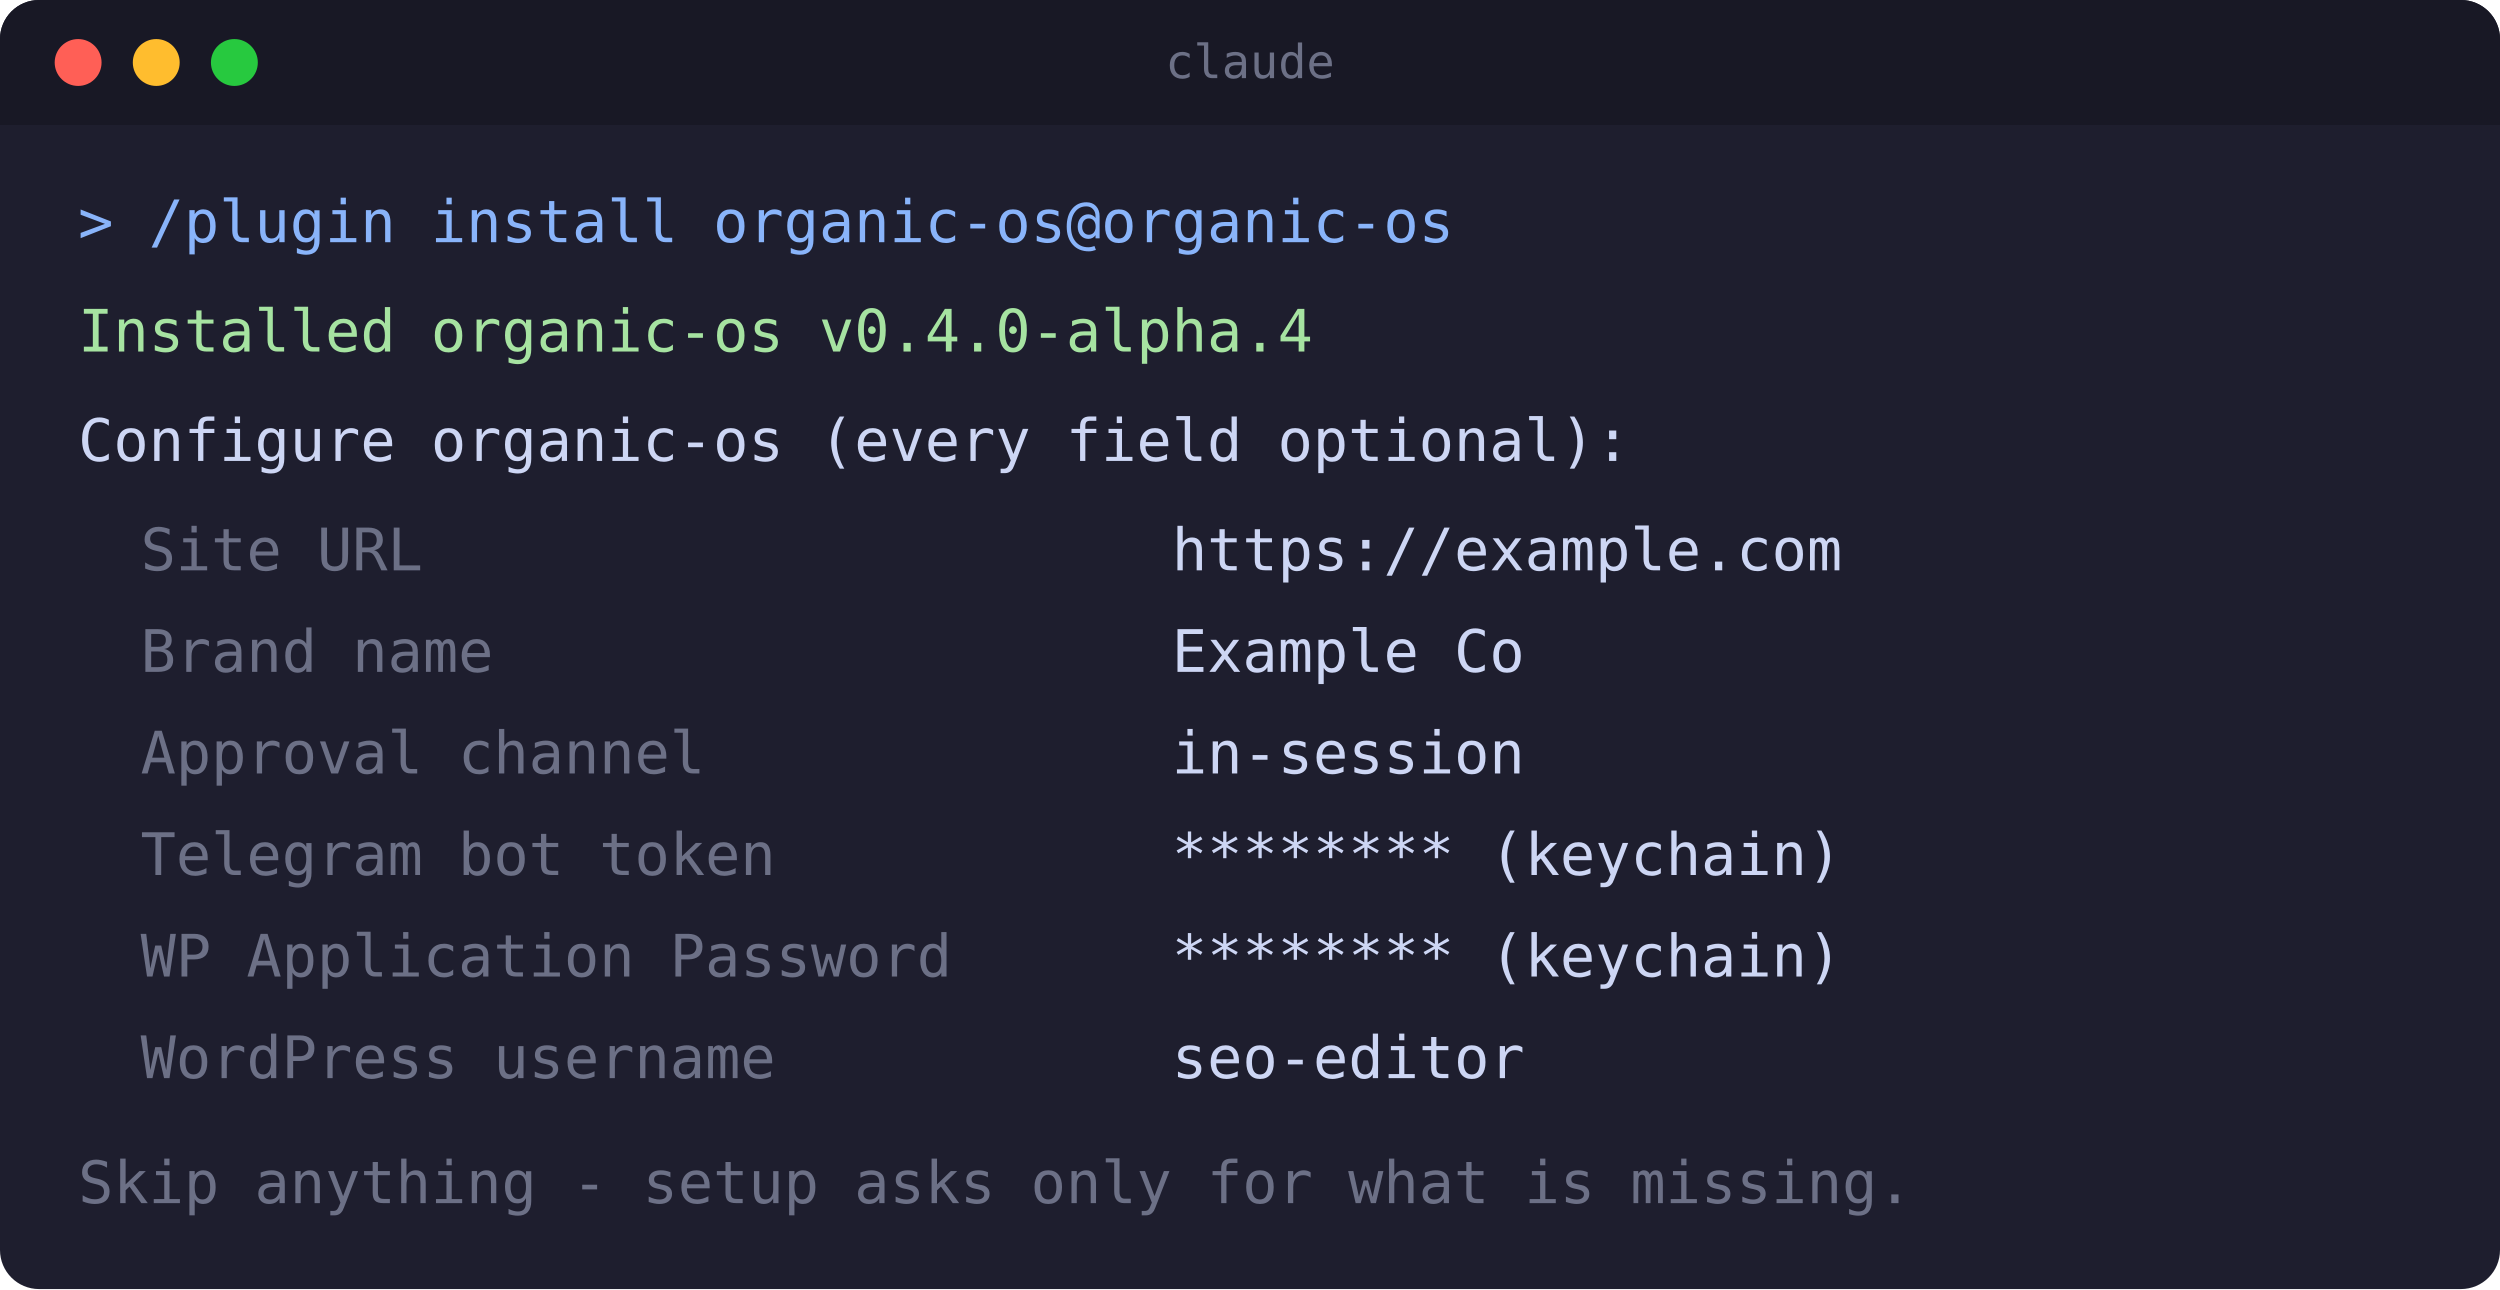
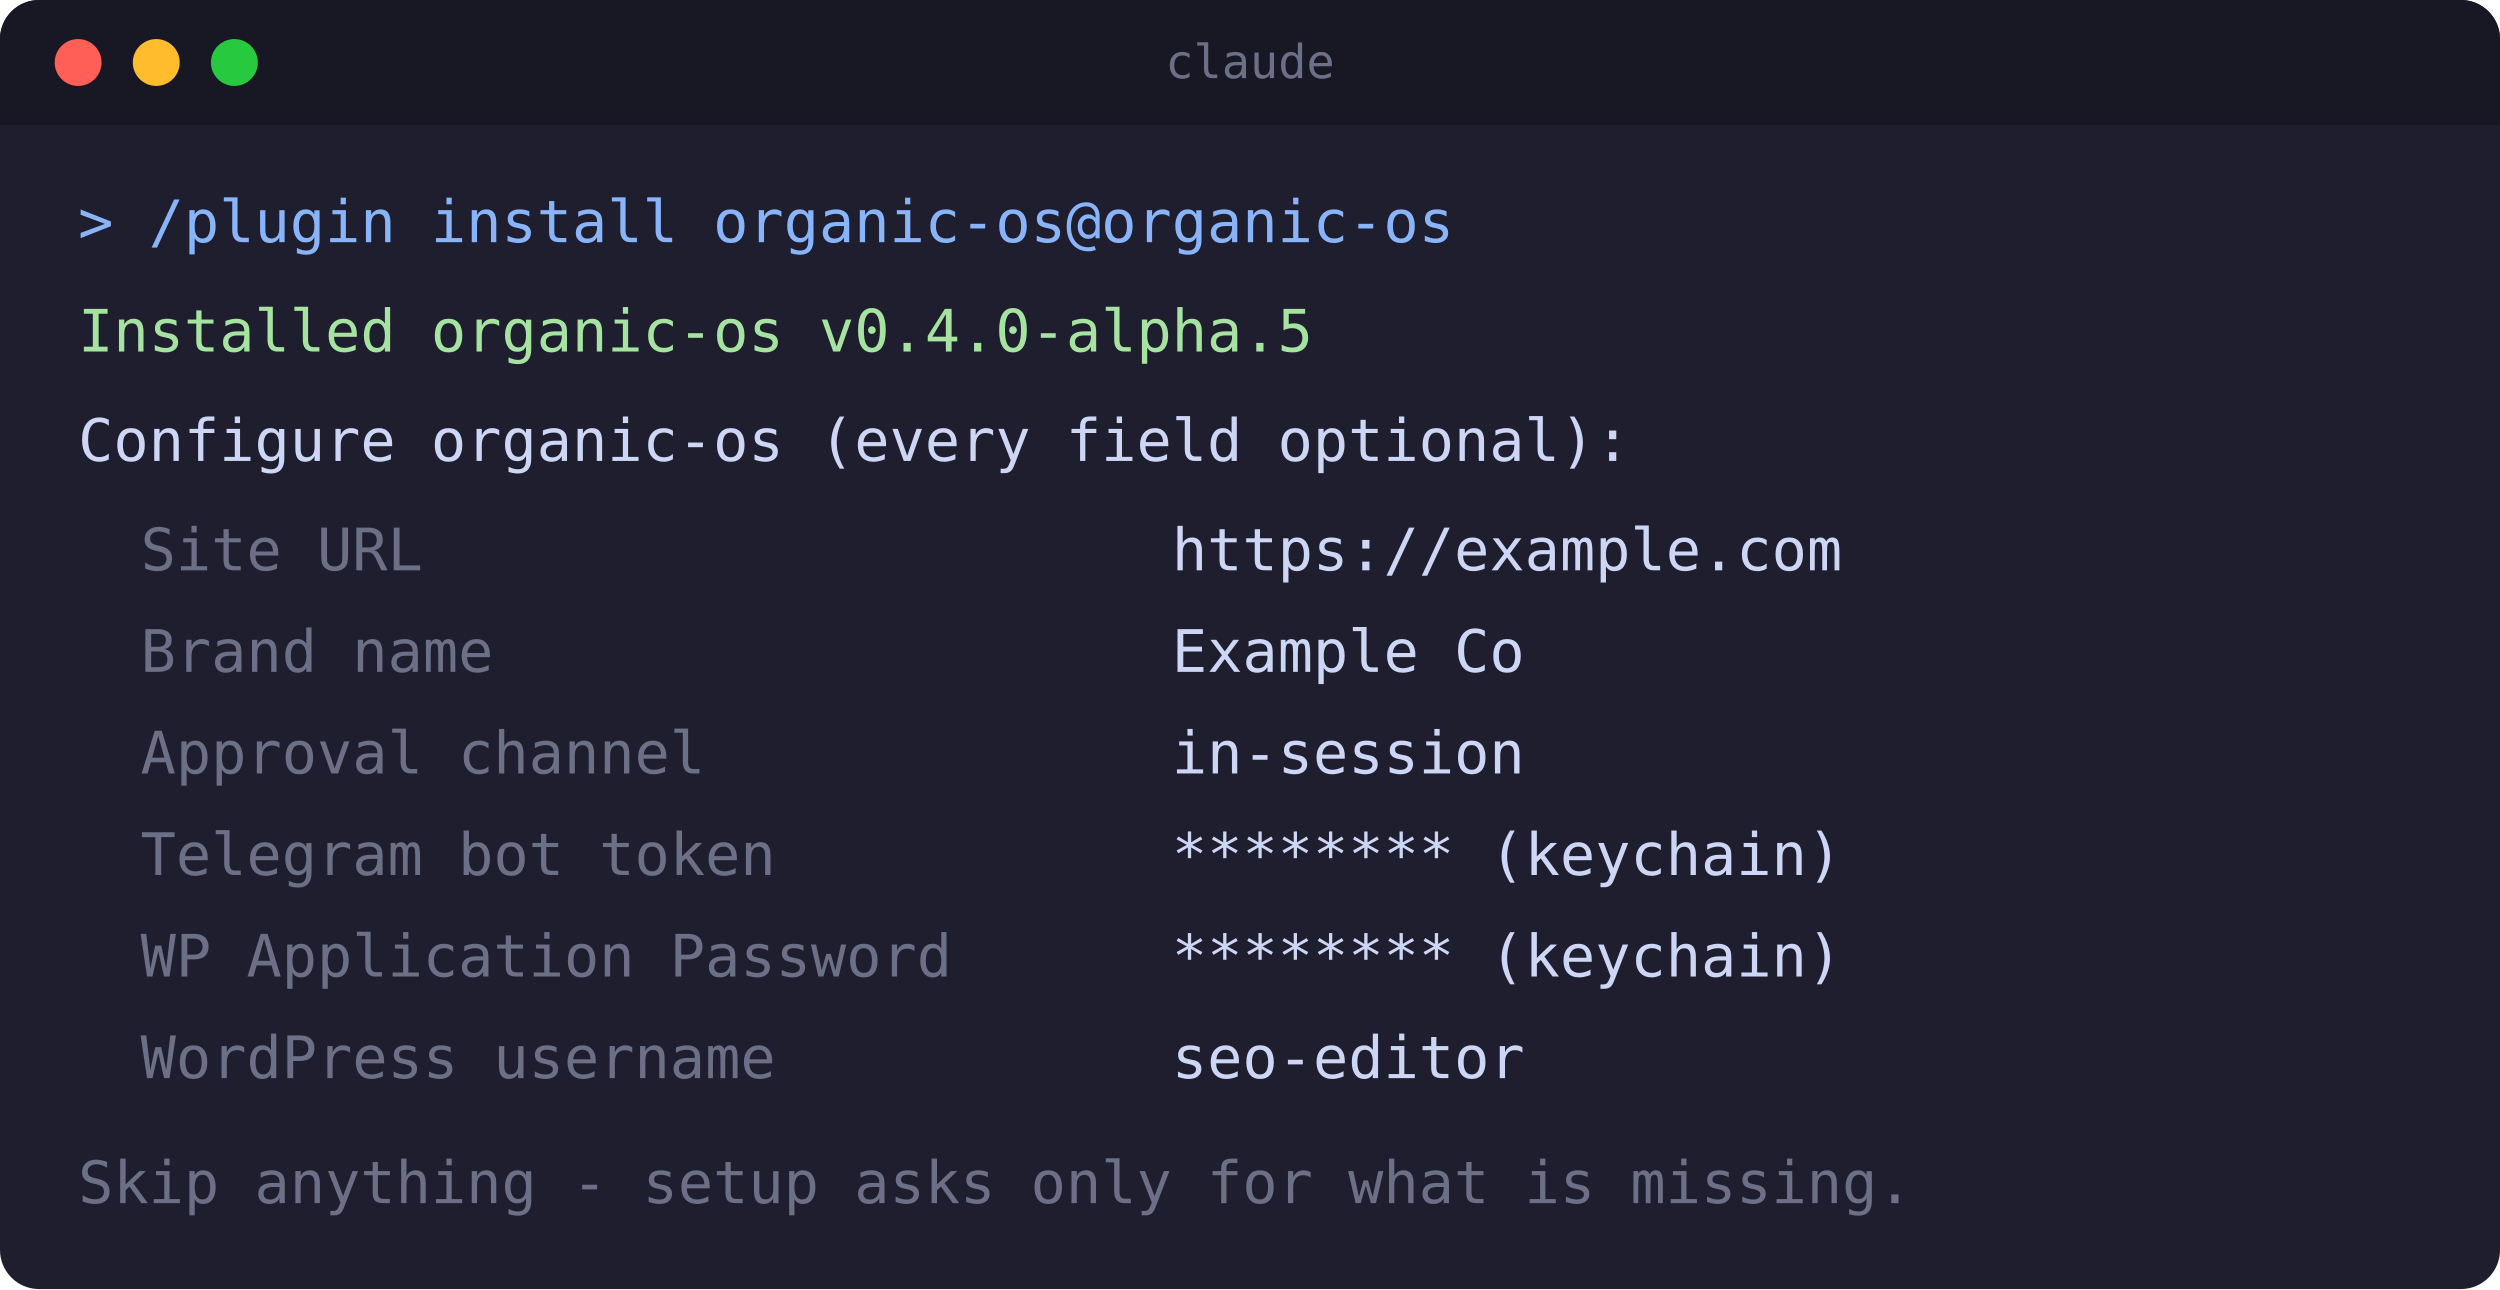
<svg xmlns="http://www.w3.org/2000/svg" width="640" height="330" viewBox="0 0 640 330" role="img" aria-label="Terminal: the organic-os enable-time configuration form">
  <rect x="0" y="0" width="640" height="330" rx="10" fill="#1e1e2e" />
  <rect x="0" y="0" width="640" height="32" rx="10" fill="#181825" />
  <rect x="0" y="22" width="640" height="10" fill="#181825" />
  <circle cx="20" cy="16" r="6" fill="#ff5f56" />
  <circle cx="40" cy="16" r="6" fill="#ffbd2e" />
  <circle cx="60" cy="16" r="6" fill="#27c93f" />
  <text x="320" y="20" text-anchor="middle" font-family="monospace" font-size="12" fill="#6c7086">claude</text>
  <text x="20" y="62" font-family="monospace" font-size="15" fill="#89b4fa">&gt; /plugin install organic-os@organic-os</text>
-   <text x="20" y="90" font-family="monospace" font-size="15" fill="#a6e3a1">Installed organic-os v0.4.0-alpha.4</text>
+   <text x="20" y="90" font-family="monospace" font-size="15" fill="#a6e3a1">Installed organic-os v0.4.0-alpha.5</text>
  <text x="20" y="118" font-family="monospace" font-size="15" fill="#cdd6f4">Configure organic-os (every field optional):</text>
  <text x="36" y="146" font-family="monospace" font-size="15" fill="#6c7086">Site URL</text>
  <text x="300" y="146" font-family="monospace" font-size="15" fill="#cdd6f4">https://example.com</text>
  <text x="36" y="172" font-family="monospace" font-size="15" fill="#6c7086">Brand name</text>
  <text x="300" y="172" font-family="monospace" font-size="15" fill="#cdd6f4">Example Co</text>
  <text x="36" y="198" font-family="monospace" font-size="15" fill="#6c7086">Approval channel</text>
  <text x="300" y="198" font-family="monospace" font-size="15" fill="#cdd6f4">in-session</text>
  <text x="36" y="224" font-family="monospace" font-size="15" fill="#6c7086">Telegram bot token</text>
  <text x="300" y="224" font-family="monospace" font-size="15" fill="#cdd6f4">******** (keychain)</text>
  <text x="36" y="250" font-family="monospace" font-size="15" fill="#6c7086">WP Application Password</text>
  <text x="300" y="250" font-family="monospace" font-size="15" fill="#cdd6f4">******** (keychain)</text>
  <text x="36" y="276" font-family="monospace" font-size="15" fill="#6c7086">WordPress username</text>
  <text x="300" y="276" font-family="monospace" font-size="15" fill="#cdd6f4">seo-editor</text>
  <text x="20" y="308" font-family="monospace" font-size="15" fill="#6c7086">Skip anything - setup asks only for what is missing.</text>
</svg>
